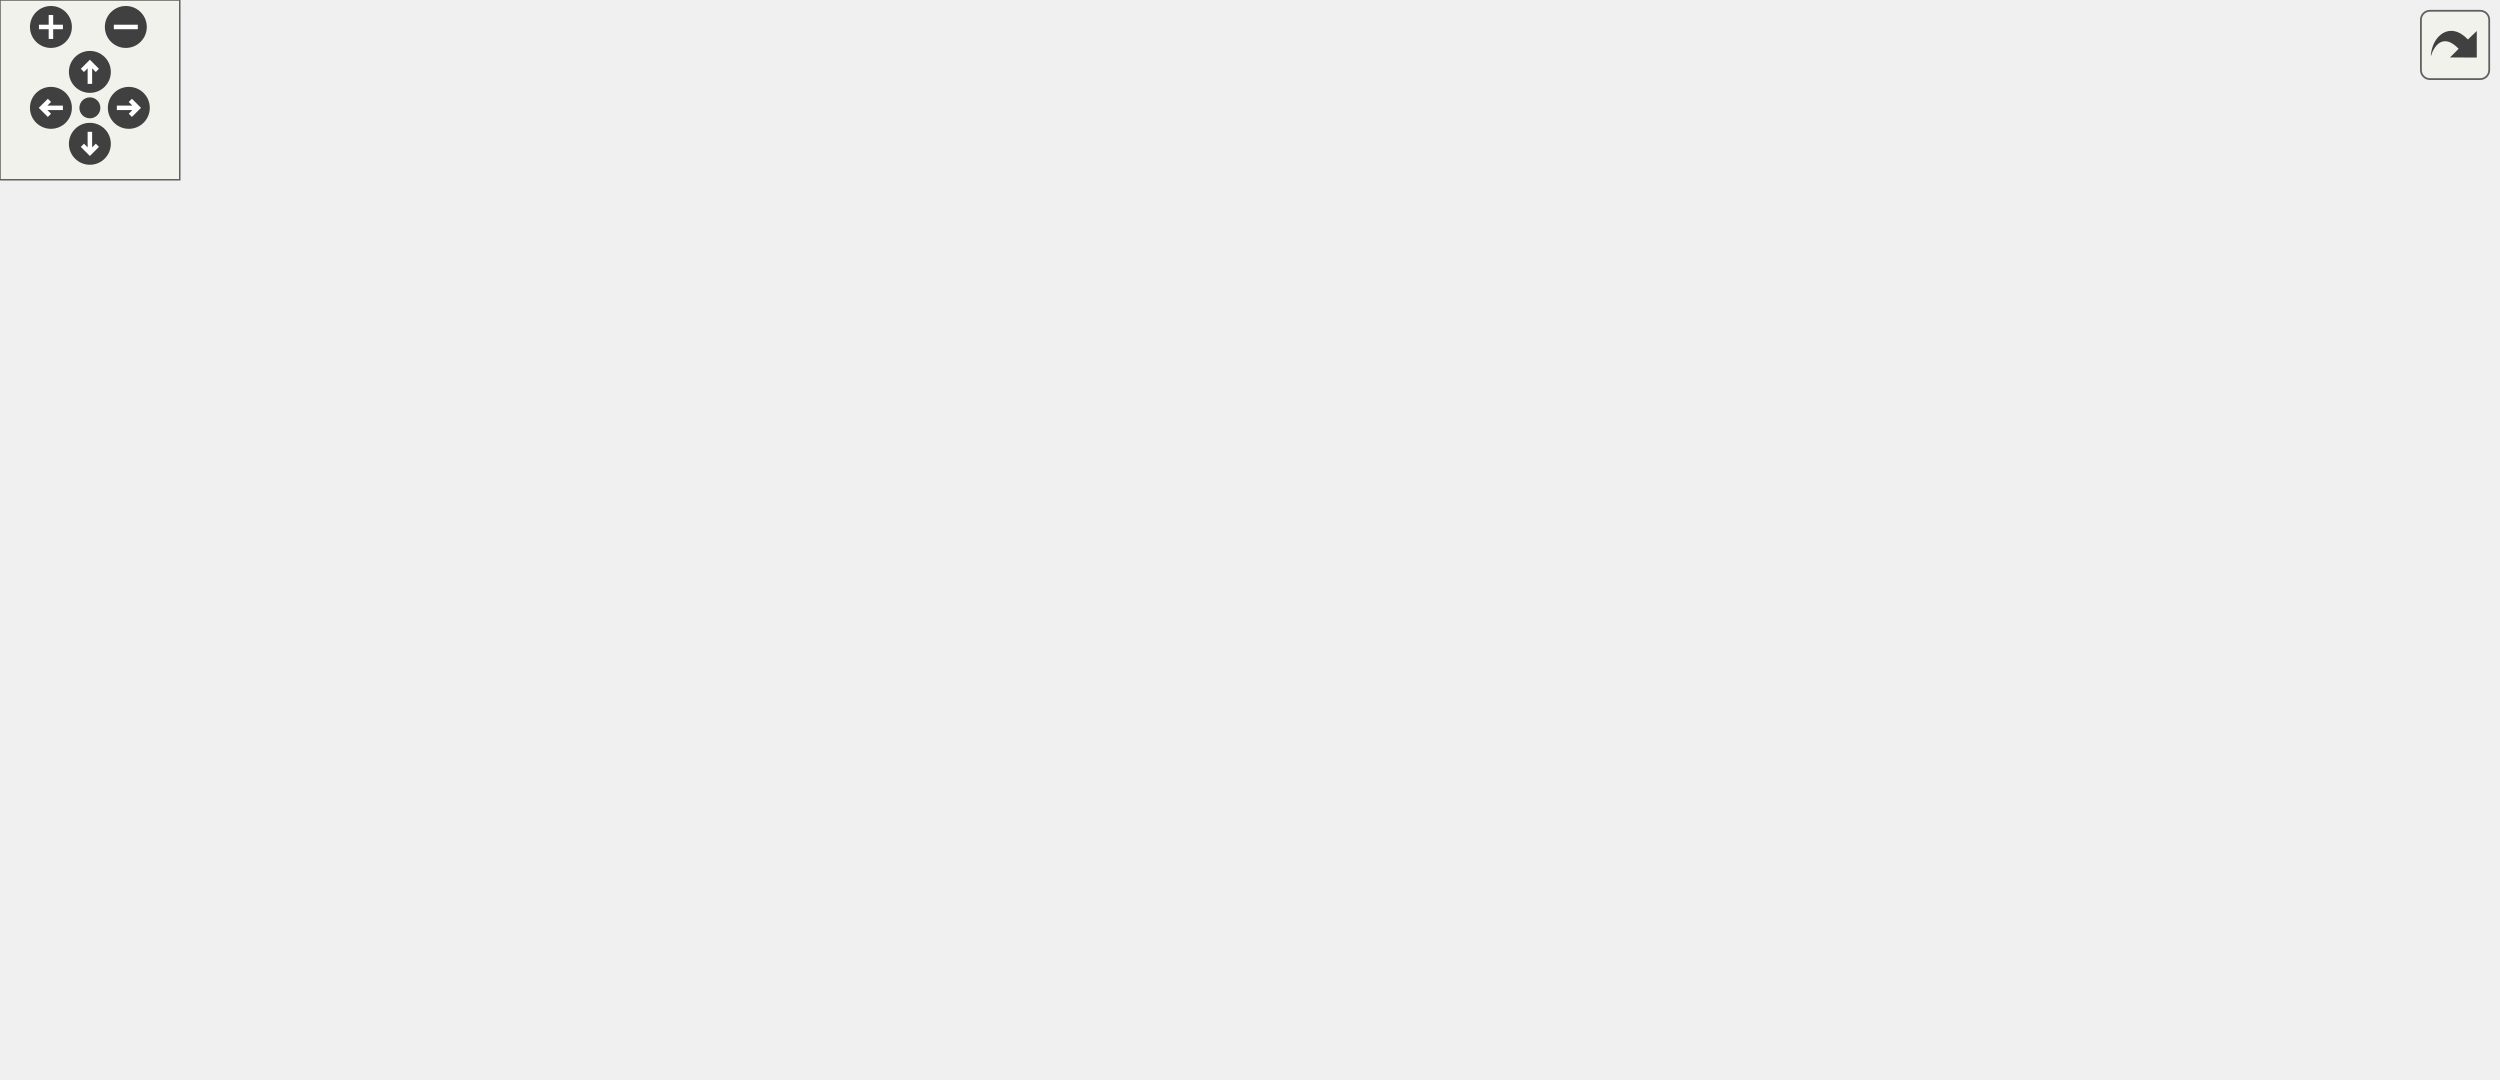
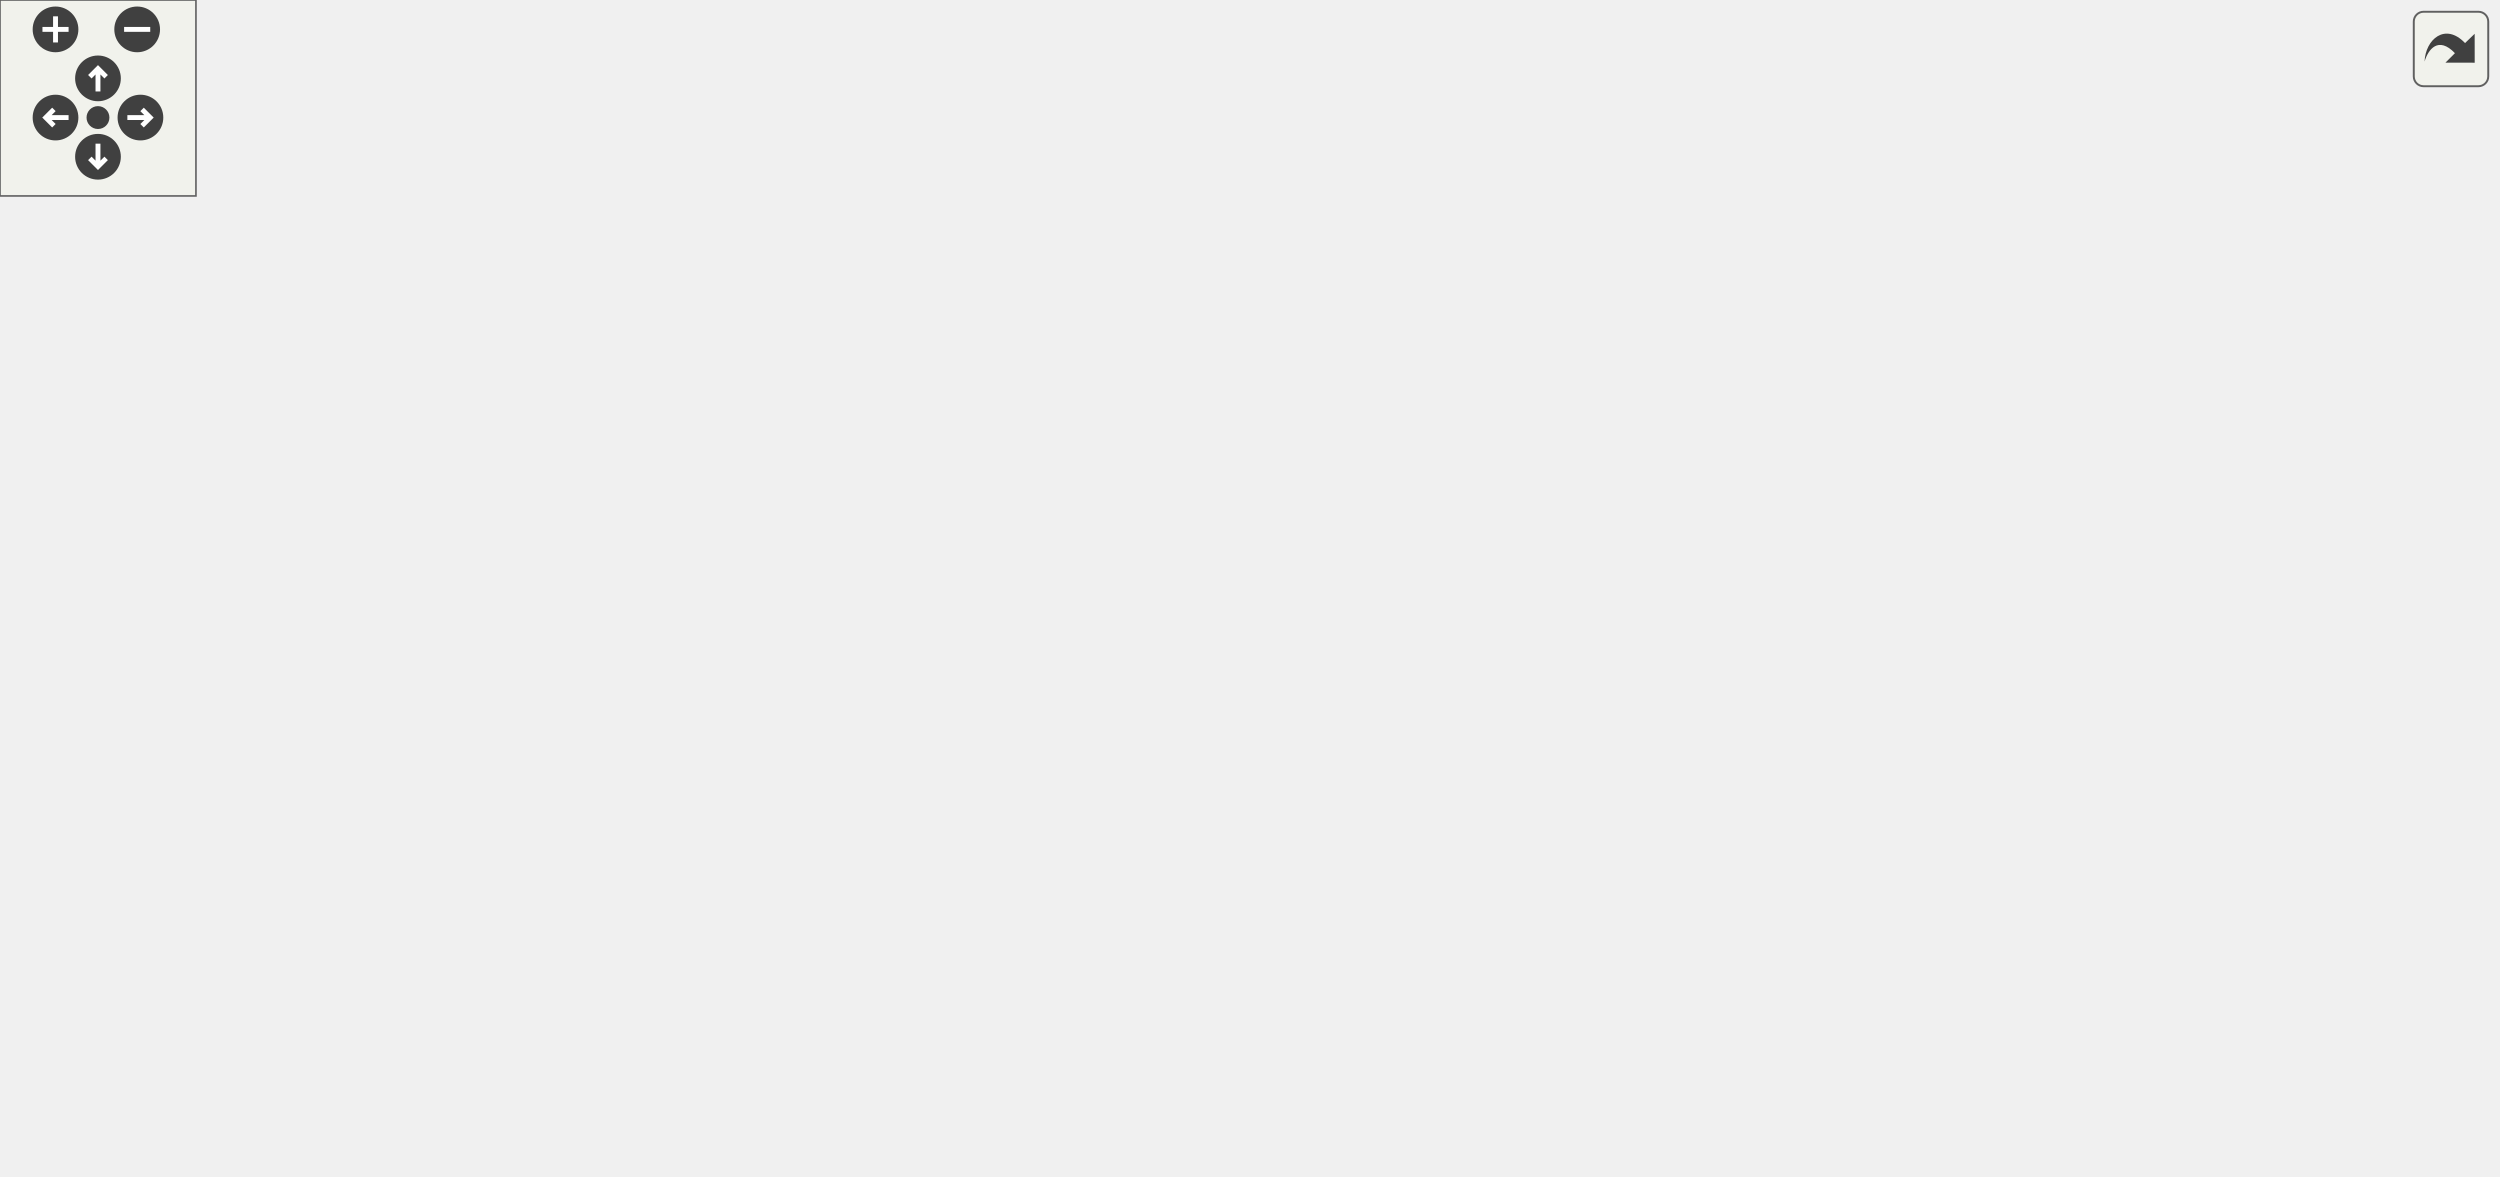
<svg xmlns="http://www.w3.org/2000/svg" xmlns:xlink="http://www.w3.org/1999/xlink" id="main" version="1.1" xml:space="preserve">
  <style type="text/css">
.edge:hover path { stroke: red; }
.edge:hover polygon { stroke: red; fill: red; }
</style>
  <defs>
    <circle id="rim" cx="0" cy="0" r="7" />
    <circle id="rim2" cx="0" cy="0" r="3.5" />
    <g id="zoomPlus">
      <use xlink:href="#rim" fill="#404040">
        <set attributeName="fill" to="#808080" begin="zoomplus.mouseover" end="zoomplus.mouseout" />
      </use>
      <path d="M-4,0h8M0,-4v8" fill="none" stroke="white" stroke-width="1.5" pointer-events="none" />
    </g>
    <g id="zoomMin">
      <use xlink:href="#rim" fill="#404040">
        <set attributeName="fill" to="#808080" begin="zoomminus.mouseover" end="zoomminus.mouseout" />
      </use>
      <path d="M-4,0h8" fill="none" stroke="white" stroke-width="1.5" pointer-events="none" />
    </g>
    <g id="dirArrow">
      <path fill="none" stroke="white" stroke-width="1.5" d="M0,-3.0v7 M-2.5,-0.5L0,-3.0L2.5,-0.5" />
    </g>
    <g id="resetDef">
      <use xlink:href="#rim2" fill="#404040">
        <set attributeName="fill" to="#808080" begin="reset.mouseover" end="reset.mouseout" />
      </use>
    </g>
  </defs>
  <svg id="graph" class="graph">
    <g id="viewport">
      <g id="node1" class="node">
        <g id="a_node1">
          <a xlink:title=" ">
-             <polygon fill="#bfbfbf" stroke="black" points="365.5,-280.5 365.5,-299.5 485.5,-299.5 485.5,-280.5 365.5,-280.5" />
-             <text text-anchor="middle" x="425.5" y="-287.5" font-family="Helvetica,sans-Serif" font-size="10.00">src/Models/Window.hpp</text>
+             <polygon fill="#bfbfbf" stroke="black" points="320.5,-280.5 320.5,-299.5 440.5,-299.5 440.5,-280.5 320.5,-280.5" />
+             <text text-anchor="middle" x="380.5" y="-287.5" font-family="Helvetica,sans-Serif" font-size="10.00">src/Models/Window.hpp</text>
          </a>
        </g>
      </g>
      <g id="node2" class="node">
        <g id="a_node2">
          <a xlink:href="Color_8hpp.html" target="_top" xlink:title=" ">
-             <polygon fill="none" stroke="black" points="112,-168.5 112,-187.5 169,-187.5 169,-168.5 112,-168.5" />
-             <text text-anchor="middle" x="140.5" y="-175.5" font-family="Helvetica,sans-Serif" font-size="10.00">Color.hpp</text>
+             <polygon fill="none" stroke="black" points="212,-112.5 212,-131.5 269,-131.5 269,-112.5 212,-112.5" />
+             <text text-anchor="middle" x="240.5" y="-119.5" font-family="Helvetica,sans-Serif" font-size="10.00">Color.hpp</text>
          </a>
        </g>
      </g>
      <g id="edge1" class="edge">
-         <path fill="none" stroke="midnightblue" d="M365.11,-283.04C323.2,-277.17 266.97,-265.78 221.5,-244 195.98,-231.78 171.31,-210.11 156.04,-195.18" />
-         <polygon fill="midnightblue" stroke="midnightblue" points="158.11,-192.29 148.57,-187.67 153.14,-197.23 158.11,-192.29" />
+         <path fill="none" stroke="midnightblue" d="M372.84,-280.46C357.41,-263.19 321.57,-222.81 292.5,-188 278.95,-171.78 263.91,-152.88 253.51,-139.65" />
+         <polygon fill="midnightblue" stroke="midnightblue" points="256.04,-137.21 247.12,-131.51 250.54,-141.53 256.04,-137.21" />
      </g>
      <g id="node3" class="node">
        <g id="a_node3">
          <a xlink:href="Text_8hpp.html" target="_top" xlink:title=" ">
-             <polygon fill="none" stroke="black" points="230,-224.5 230,-243.5 283,-243.5 283,-224.5 230,-224.5" />
-             <text text-anchor="middle" x="256.5" y="-231.5" font-family="Helvetica,sans-Serif" font-size="10.00">Text.hpp</text>
+             <polygon fill="none" stroke="black" points="173,-224.5 173,-243.5 226,-243.5 226,-224.5 173,-224.5" />
+             <text text-anchor="middle" x="199.5" y="-231.5" font-family="Helvetica,sans-Serif" font-size="10.00">Text.hpp</text>
          </a>
        </g>
      </g>
      <g id="edge2" class="edge">
-         <path fill="none" stroke="midnightblue" d="M398.72,-280.44C370.17,-271.32 324.77,-256.81 292.96,-246.65" />
-         <polygon fill="midnightblue" stroke="midnightblue" points="293.74,-243.23 283.15,-243.52 291.61,-249.89 293.74,-243.23" />
+         <path fill="none" stroke="midnightblue" d="M351.82,-280.44C320.43,-271.08 270.03,-256.04 235.88,-245.85" />
+         <polygon fill="midnightblue" stroke="midnightblue" points="236.86,-242.49 226.28,-242.99 234.86,-249.2 236.86,-242.49" />
      </g>
      <g id="node8" class="node">
        <g id="a_node8">
          <a xlink:href="Transform_8hpp.html" target="_top" xlink:title=" ">
            <polygon fill="none" stroke="black" points="0,-56.5 0,-75.5 79,-75.5 79,-56.5 0,-56.5" />
            <text text-anchor="middle" x="39.5" y="-63.5" font-family="Helvetica,sans-Serif" font-size="10.00">Transform.hpp</text>
          </a>
        </g>
      </g>
      <g id="edge14" class="edge">
-         <path fill="none" stroke="midnightblue" d="M365.18,-284.38C315.68,-279.02 244.56,-267.67 186.5,-244 144.95,-227.06 132.47,-221.39 102.5,-188 74.4,-156.69 54.97,-110.58 45.7,-85.28" />
-         <polygon fill="midnightblue" stroke="midnightblue" points="48.99,-84.07 42.35,-75.81 42.39,-86.41 48.99,-84.07" />
+         <path fill="none" stroke="midnightblue" d="M320.26,-288.93C247.2,-285.21 126.64,-266.63 68.5,-188 45.78,-157.27 40.61,-111.23 39.59,-85.71" />
+         <polygon fill="midnightblue" stroke="midnightblue" points="43.08,-85.48 39.36,-75.56 36.09,-85.64 43.08,-85.48" />
      </g>
      <g id="node12" class="node">
        <g id="a_node12">
          <a xlink:href="FontManager_8hpp.html" target="_top" xlink:title=" ">
-             <polygon fill="none" stroke="black" points="356,-112.5 356,-131.5 501,-131.5 501,-112.5 356,-112.5" />
-             <text text-anchor="middle" x="428.5" y="-119.5" font-family="Helvetica,sans-Serif" font-size="10.00">../Managers/FontManager.hpp</text>
+             <polygon fill="none" stroke="black" points="568,-112.5 568,-131.5 713,-131.5 713,-112.5 568,-112.5" />
+             <text text-anchor="middle" x="640.5" y="-119.5" font-family="Helvetica,sans-Serif" font-size="10.00">../Managers/FontManager.hpp</text>
          </a>
        </g>
      </g>
      <g id="edge15" class="edge">
-         <path fill="none" stroke="midnightblue" d="M425.66,-280.08C426.13,-253.95 427.52,-177.21 428.16,-141.58" />
-         <polygon fill="midnightblue" stroke="midnightblue" points="431.66,-141.63 428.35,-131.57 424.66,-141.5 431.66,-141.63" />
+         <path fill="none" stroke="midnightblue" d="M440.79,-283.61C476.13,-278.06 520.22,-266.81 553.5,-244 592.31,-217.39 619.88,-167.53 632.6,-140.87" />
+         <polygon fill="midnightblue" stroke="midnightblue" points="635.87,-142.14 636.87,-131.6 629.51,-139.22 635.87,-142.14" />
      </g>
      <g id="node16" class="node">
        <g id="a_node16">
          <a xlink:href="TextureManager_8hpp.html" target="_top" xlink:title=" ">
-             <polygon fill="none" stroke="black" points="453.5,-168.5 453.5,-187.5 611.5,-187.5 611.5,-168.5 453.5,-168.5" />
-             <text text-anchor="middle" x="532.5" y="-175.5" font-family="Helvetica,sans-Serif" font-size="10.00">../Managers/TextureManager.hpp</text>
+             <polygon fill="none" stroke="black" points="301.5,-168.5 301.5,-187.5 459.5,-187.5 459.5,-168.5 301.5,-168.5" />
+             <text text-anchor="middle" x="380.5" y="-175.5" font-family="Helvetica,sans-Serif" font-size="10.00">../Managers/TextureManager.hpp</text>
          </a>
        </g>
      </g>
      <g id="edge22" class="edge">
-         <path fill="none" stroke="midnightblue" d="M433.9,-280.37C451.79,-261.97 493.91,-218.67 516.89,-195.05" />
-         <polygon fill="midnightblue" stroke="midnightblue" points="519.68,-197.2 524.14,-187.59 514.66,-192.32 519.68,-197.2" />
+         <path fill="none" stroke="midnightblue" d="M380.5,-280.37C380.5,-262.62 380.5,-221.67 380.5,-197.6" />
+         <polygon fill="midnightblue" stroke="midnightblue" points="384,-197.59 380.5,-187.59 377,-197.59 384,-197.59" />
      </g>
      <g id="node18" class="node">
        <g id="a_node18">
          <a xlink:title=" ">
-             <polygon fill="none" stroke="#bfbfbf" points="678.5,-56.5 678.5,-75.5 754.5,-75.5 754.5,-56.5 678.5,-56.5" />
-             <text text-anchor="middle" x="716.5" y="-63.5" font-family="Helvetica,sans-Serif" font-size="10.00">SDL_render.h</text>
-           </a>
-         </g>
-       </g>
-       <g id="edge30" class="edge">
-         <path fill="none" stroke="midnightblue" d="M467.49,-280.47C533.85,-264.48 660.9,-223.03 714.5,-132 722.64,-118.17 722.36,-99.65 720.5,-85.92" />
-         <polygon fill="midnightblue" stroke="midnightblue" points="723.88,-84.96 718.71,-75.72 716.99,-86.17 723.88,-84.96" />
+             <polygon fill="none" stroke="#bfbfbf" points="482.5,-56.5 482.5,-75.5 558.5,-75.5 558.5,-56.5 482.5,-56.5" />
+             <text text-anchor="middle" x="520.5" y="-63.5" font-family="Helvetica,sans-Serif" font-size="10.00">SDL_render.h</text>
+           </a>
+         </g>
+       </g>
+       <g id="edge31" class="edge">
+         <path fill="none" stroke="midnightblue" d="M389.79,-280.31C407.12,-263.71 444.73,-225.8 468.5,-188 489.82,-154.09 506.31,-109.93 514.6,-85.43" />
+         <polygon fill="midnightblue" stroke="midnightblue" points="518.01,-86.25 517.82,-75.66 511.36,-84.06 518.01,-86.25" />
      </g>
      <g id="node19" class="node">
        <g id="a_node19">
          <a xlink:title=" ">
-             <polygon fill="none" stroke="#bfbfbf" points="761.5,-224.5 761.5,-243.5 833.5,-243.5 833.5,-224.5 761.5,-224.5" />
-             <text text-anchor="middle" x="797.5" y="-231.5" font-family="Helvetica,sans-Serif" font-size="10.00">SDL_video.h</text>
-           </a>
-         </g>
-       </g>
-       <g id="edge31" class="edge">
-         <path fill="none" stroke="midnightblue" d="M485.54,-281.32C550.3,-272.88 656.37,-258.56 747.5,-244 748.77,-243.8 750.07,-243.59 751.37,-243.37" />
-         <polygon fill="midnightblue" stroke="midnightblue" points="752.2,-246.78 761.48,-241.66 751.03,-239.88 752.2,-246.78" />
+             <polygon fill="none" stroke="#bfbfbf" points="605.5,-224.5 605.5,-243.5 677.5,-243.5 677.5,-224.5 605.5,-224.5" />
+             <text text-anchor="middle" x="641.5" y="-231.5" font-family="Helvetica,sans-Serif" font-size="10.00">SDL_video.h</text>
+           </a>
+         </g>
+       </g>
+       <g id="edge32" class="edge">
+         <path fill="none" stroke="midnightblue" d="M421.86,-280.44C469.09,-270.67 546.18,-254.72 595.34,-244.55" />
+         <polygon fill="midnightblue" stroke="midnightblue" points="596.3,-247.93 605.38,-242.47 594.88,-241.07 596.3,-247.93" />
      </g>
      <g id="edge12" class="edge">
-         <path fill="none" stroke="midnightblue" d="M238.12,-224.44C219.28,-215.68 189.77,-201.94 168.12,-191.86" />
-         <polygon fill="midnightblue" stroke="midnightblue" points="169.34,-188.56 158.79,-187.52 166.38,-194.91 169.34,-188.56" />
+         <path fill="none" stroke="midnightblue" d="M202.72,-224.37C209.36,-206.54 224.74,-165.3 233.69,-141.27" />
+         <polygon fill="midnightblue" stroke="midnightblue" points="237.08,-142.18 237.3,-131.59 230.53,-139.74 237.08,-142.18" />
      </g>
      <g id="node4" class="node">
        <g id="a_node4">
          <a xlink:href="UIObject_8hpp.html" target="_top" xlink:title=" ">
-             <polygon fill="none" stroke="black" points="187.5,-168.5 187.5,-187.5 261.5,-187.5 261.5,-168.5 187.5,-168.5" />
-             <text text-anchor="middle" x="224.5" y="-175.5" font-family="Helvetica,sans-Serif" font-size="10.00">UIObject.hpp</text>
+             <polygon fill="none" stroke="black" points="77.5,-168.5 77.5,-187.5 151.5,-187.5 151.5,-168.5 77.5,-168.5" />
+             <text text-anchor="middle" x="114.5" y="-175.5" font-family="Helvetica,sans-Serif" font-size="10.00">UIObject.hpp</text>
          </a>
        </g>
      </g>
      <g id="edge3" class="edge">
-         <path fill="none" stroke="midnightblue" d="M251.22,-224.08C246.79,-216.61 240.34,-205.72 234.88,-196.52" />
-         <polygon fill="midnightblue" stroke="midnightblue" points="237.79,-194.57 229.69,-187.75 231.77,-198.14 237.79,-194.57" />
+         <path fill="none" stroke="midnightblue" d="M185.84,-224.32C172.58,-215.9 152.23,-202.97 136.65,-193.07" />
+         <polygon fill="midnightblue" stroke="midnightblue" points="138.44,-190.06 128.12,-187.65 134.69,-195.97 138.44,-190.06" />
      </g>
      <g id="node10" class="node">
        <g id="a_node10">
          <a xlink:title=" ">
-             <polygon fill="none" stroke="#bfbfbf" points="300,-56.5 300,-75.5 341,-75.5 341,-56.5 300,-56.5" />
-             <text text-anchor="middle" x="320.5" y="-63.5" font-family="Helvetica,sans-Serif" font-size="10.00">string</text>
+             <polygon fill="none" stroke="#bfbfbf" points="301,-56.5 301,-75.5 342,-75.5 342,-56.5 301,-56.5" />
+             <text text-anchor="middle" x="321.5" y="-63.5" font-family="Helvetica,sans-Serif" font-size="10.00">string</text>
          </a>
        </g>
      </g>
      <g id="edge13" class="edge">
-         <path fill="none" stroke="midnightblue" d="M259.94,-224.08C270.06,-197.83 299.86,-120.55 313.52,-85.12" />
-         <polygon fill="midnightblue" stroke="midnightblue" points="316.86,-86.16 317.2,-75.57 310.33,-83.64 316.86,-86.16" />
+         <path fill="none" stroke="midnightblue" d="M196.75,-224.38C190.52,-203.04 177.7,-146.96 202.5,-112 207.87,-104.43 257.5,-87.4 290.95,-76.59" />
+         <polygon fill="midnightblue" stroke="midnightblue" points="292.29,-79.84 300.74,-73.46 290.15,-73.17 292.29,-79.84" />
      </g>
      <g id="node5" class="node">
        <g id="a_node5">
          <a xlink:href="GameObject_8hpp.html" target="_top" xlink:title=" ">
-             <polygon fill="none" stroke="black" points="143,-112.5 143,-131.5 232,-131.5 232,-112.5 143,-112.5" />
-             <text text-anchor="middle" x="187.5" y="-119.5" font-family="Helvetica,sans-Serif" font-size="10.00">GameObject.hpp</text>
+             <polygon fill="none" stroke="black" points="66,-112.5 66,-131.5 155,-131.5 155,-112.5 66,-112.5" />
+             <text text-anchor="middle" x="110.5" y="-119.5" font-family="Helvetica,sans-Serif" font-size="10.00">GameObject.hpp</text>
          </a>
        </g>
      </g>
      <g id="edge4" class="edge">
-         <path fill="none" stroke="midnightblue" d="M218.39,-168.08C213.22,-160.53 205.65,-149.49 199.31,-140.23" />
-         <polygon fill="midnightblue" stroke="midnightblue" points="202.04,-138.02 193.5,-131.75 196.26,-141.98 202.04,-138.02" />
+         <path fill="none" stroke="midnightblue" d="M113.84,-168.08C113.32,-161.01 112.56,-150.86 111.91,-141.99" />
+         <polygon fill="midnightblue" stroke="midnightblue" points="115.38,-141.47 111.15,-131.75 108.4,-141.98 115.38,-141.47" />
      </g>
      <g id="node6" class="node">
        <g id="a_node6">
          <a xlink:href="Component_8hpp.html" target="_top" xlink:title=" ">
-             <polygon fill="none" stroke="black" points="197.5,-56.5 197.5,-75.5 281.5,-75.5 281.5,-56.5 197.5,-56.5" />
-             <text text-anchor="middle" x="239.5" y="-63.5" font-family="Helvetica,sans-Serif" font-size="10.00">Component.hpp</text>
+             <polygon fill="none" stroke="black" points="136.5,-56.5 136.5,-75.5 220.5,-75.5 220.5,-56.5 136.5,-56.5" />
+             <text text-anchor="middle" x="178.5" y="-63.5" font-family="Helvetica,sans-Serif" font-size="10.00">Component.hpp</text>
          </a>
        </g>
      </g>
      <g id="edge5" class="edge">
-         <path fill="none" stroke="midnightblue" d="M196.09,-112.08C203.66,-104.22 214.88,-92.57 224.01,-83.08" />
-         <polygon fill="midnightblue" stroke="midnightblue" points="226.66,-85.38 231.07,-75.75 221.62,-80.53 226.66,-85.38" />
+         <path fill="none" stroke="midnightblue" d="M121.43,-112.32C131.67,-104.18 147.22,-91.84 159.5,-82.09" />
+         <polygon fill="midnightblue" stroke="midnightblue" points="161.72,-84.79 167.38,-75.83 157.37,-79.31 161.72,-84.79" />
      </g>
      <g id="node7" class="node">
        <g id="a_node7">
          <a xlink:title=" ">
-             <polygon fill="none" stroke="#bfbfbf" points="345,-0.5 345,-19.5 396,-19.5 396,-0.5 345,-0.5" />
-             <text text-anchor="middle" x="370.5" y="-7.5" font-family="Helvetica,sans-Serif" font-size="10.00">memory</text>
+             <polygon fill="none" stroke="#bfbfbf" points="410,-0.5 410,-19.5 461,-19.5 461,-0.5 410,-0.5" />
+             <text text-anchor="middle" x="435.5" y="-7.5" font-family="Helvetica,sans-Serif" font-size="10.00">memory</text>
          </a>
        </g>
      </g>
      <g id="edge11" class="edge">
-         <path fill="none" stroke="midnightblue" d="M169.05,-112.47C145.25,-100.33 108.88,-77.17 126.5,-56 152.56,-24.69 273.31,-15.08 334.6,-12.2" />
-         <polygon fill="midnightblue" stroke="midnightblue" points="335.12,-15.68 344.96,-11.75 334.82,-8.69 335.12,-15.68" />
+         <path fill="none" stroke="midnightblue" d="M109.99,-112.32C109.68,-98.23 111.33,-70.47 127.5,-56 167.03,-20.62 327.1,-13.04 399.56,-11.43" />
+         <polygon fill="midnightblue" stroke="midnightblue" points="399.66,-14.93 409.59,-11.23 399.52,-7.93 399.66,-14.93" />
      </g>
      <g id="edge7" class="edge">
-         <path fill="none" stroke="midnightblue" d="M164.05,-112.44C139.37,-103.44 100.31,-89.19 72.52,-79.05" />
-         <polygon fill="midnightblue" stroke="midnightblue" points="73.44,-75.66 62.84,-75.52 71.04,-82.23 73.44,-75.66" />
+         <path fill="none" stroke="midnightblue" d="M99.09,-112.32C88.39,-104.18 72.16,-91.84 59.34,-82.09" />
+         <polygon fill="midnightblue" stroke="midnightblue" points="61.19,-79.1 51.11,-75.83 56.96,-84.67 61.19,-79.1" />
      </g>
      <g id="edge9" class="edge">
-         <path fill="none" stroke="midnightblue" d="M208.57,-112.44C230.69,-103.46 265.64,-89.27 290.6,-79.14" />
-         <polygon fill="midnightblue" stroke="midnightblue" points="292.01,-82.34 299.96,-75.34 289.38,-75.86 292.01,-82.34" />
+         <path fill="none" stroke="midnightblue" d="M147.03,-112.46C181.68,-104.24 235.41,-91.18 291.18,-75.99" />
+         <polygon fill="midnightblue" stroke="midnightblue" points="292.16,-79.35 300.88,-73.33 290.31,-72.6 292.16,-79.35" />
      </g>
      <g id="node11" class="node">
        <g id="a_node11">
          <a xlink:title=" ">
-             <polygon fill="none" stroke="#bfbfbf" points="135.5,-56.5 135.5,-75.5 179.5,-75.5 179.5,-56.5 135.5,-56.5" />
-             <text text-anchor="middle" x="157.5" y="-63.5" font-family="Helvetica,sans-Serif" font-size="10.00">vector</text>
+             <polygon fill="none" stroke="#bfbfbf" points="238.5,-56.5 238.5,-75.5 282.5,-75.5 282.5,-56.5 238.5,-56.5" />
+             <text text-anchor="middle" x="260.5" y="-63.5" font-family="Helvetica,sans-Serif" font-size="10.00">vector</text>
          </a>
        </g>
      </g>
      <g id="edge10" class="edge">
-         <path fill="none" stroke="midnightblue" d="M182.55,-112.08C178.4,-104.61 172.35,-93.72 167.23,-84.52" />
-         <polygon fill="midnightblue" stroke="midnightblue" points="170.28,-82.79 162.36,-75.75 164.16,-86.19 170.28,-82.79" />
+         <path fill="none" stroke="midnightblue" d="M134.27,-112.44C159.84,-103.24 200.62,-88.56 228.88,-78.38" />
+         <polygon fill="midnightblue" stroke="midnightblue" points="230.09,-81.67 238.31,-74.99 227.72,-75.08 230.09,-81.67" />
      </g>
      <g id="edge6" class="edge">
-         <path fill="none" stroke="midnightblue" d="M260.26,-56.44C281.82,-47.56 315.76,-33.56 340.29,-23.45" />
-         <polygon fill="midnightblue" stroke="midnightblue" points="341.93,-26.56 349.84,-19.52 339.26,-20.09 341.93,-26.56" />
+         <path fill="none" stroke="midnightblue" d="M219.22,-56.44C269.07,-45.97 352.66,-28.41 400,-18.46" />
+         <polygon fill="midnightblue" stroke="midnightblue" points="400.74,-21.88 409.81,-16.4 399.3,-15.03 400.74,-21.88" />
      </g>
      <g id="node9" class="node">
        <g id="a_node9">
          <a xlink:href="Point_8hpp.html" target="_top" xlink:title=" ">
            <polygon fill="none" stroke="black" points="11,-0.5 11,-19.5 68,-19.5 68,-0.5 11,-0.5" />
            <text text-anchor="middle" x="39.5" y="-7.5" font-family="Helvetica,sans-Serif" font-size="10.00">Point.hpp</text>
          </a>
        </g>
      </g>
      <g id="edge8" class="edge">
        <path fill="none" stroke="midnightblue" d="M39.5,-56.08C39.5,-49.01 39.5,-38.86 39.5,-29.99" />
        <polygon fill="midnightblue" stroke="midnightblue" points="43,-29.75 39.5,-19.75 36,-29.75 43,-29.75" />
      </g>
      <g id="edge20" class="edge">
-         <path fill="none" stroke="midnightblue" d="M418.53,-112.32C409.44,-103.9 396.29,-90.32 388.5,-76 380.63,-61.54 375.97,-43.35 373.38,-29.89" />
-         <polygon fill="midnightblue" stroke="midnightblue" points="376.8,-29.15 371.65,-19.89 369.9,-30.34 376.8,-29.15" />
+         <path fill="none" stroke="midnightblue" d="M640.56,-112.46C640.18,-98.57 637.32,-71.1 621.5,-56 600.17,-35.65 519.02,-21.89 471.24,-15.36" />
+         <polygon fill="midnightblue" stroke="midnightblue" points="471.68,-11.89 461.3,-14.04 470.75,-18.83 471.68,-11.89" />
      </g>
      <g id="edge21" class="edge">
-         <path fill="none" stroke="midnightblue" d="M411.15,-112.32C393.83,-103.66 366.98,-90.24 347,-80.25" />
-         <polygon fill="midnightblue" stroke="midnightblue" points="348.32,-77 337.81,-75.65 345.19,-83.26 348.32,-77" />
+         <path fill="none" stroke="midnightblue" d="M589.95,-112.44C523.08,-101.12 407.28,-81.52 352.25,-72.2" />
+         <polygon fill="midnightblue" stroke="midnightblue" points="352.53,-68.7 342.08,-70.48 351.36,-75.6 352.53,-68.7" />
      </g>
      <g id="node13" class="node">
        <g id="a_node13">
          <a xlink:href="Font_8hpp.html" target="_top" xlink:title=" ">
-             <polygon fill="none" stroke="black" points="397.5,-56.5 397.5,-75.5 493.5,-75.5 493.5,-56.5 397.5,-56.5" />
-             <text text-anchor="middle" x="445.5" y="-63.5" font-family="Helvetica,sans-Serif" font-size="10.00">../Models/Font.hpp</text>
+             <polygon fill="none" stroke="black" points="668.5,-56.5 668.5,-75.5 764.5,-75.5 764.5,-56.5 668.5,-56.5" />
+             <text text-anchor="middle" x="716.5" y="-63.5" font-family="Helvetica,sans-Serif" font-size="10.00">../Models/Font.hpp</text>
          </a>
        </g>
      </g>
      <g id="edge16" class="edge">
-         <path fill="none" stroke="midnightblue" d="M431.31,-112.08C433.58,-104.85 436.87,-94.41 439.71,-85.4" />
-         <polygon fill="midnightblue" stroke="midnightblue" points="443.08,-86.34 442.75,-75.75 436.4,-84.24 443.08,-86.34" />
+         <path fill="none" stroke="midnightblue" d="M652.71,-112.32C664.28,-104.11 681.88,-91.6 695.66,-81.81" />
+         <polygon fill="midnightblue" stroke="midnightblue" points="697.94,-84.48 704.07,-75.83 693.89,-78.77 697.94,-84.48" />
      </g>
      <g id="node15" class="node">
        <g id="a_node15">
          <a xlink:title=" ">
-             <polygon fill="none" stroke="#bfbfbf" points="512,-56.5 512,-75.5 547,-75.5 547,-56.5 512,-56.5" />
-             <text text-anchor="middle" x="529.5" y="-63.5" font-family="Helvetica,sans-Serif" font-size="10.00">map</text>
+             <polygon fill="none" stroke="#bfbfbf" points="577,-56.5 577,-75.5 612,-75.5 612,-56.5 577,-56.5" />
+             <text text-anchor="middle" x="594.5" y="-63.5" font-family="Helvetica,sans-Serif" font-size="10.00">map</text>
          </a>
        </g>
      </g>
      <g id="edge19" class="edge">
-         <path fill="none" stroke="midnightblue" d="M444.73,-112.32C460.85,-103.7 485.8,-90.36 504.46,-80.39" />
-         <polygon fill="midnightblue" stroke="midnightblue" points="506.14,-83.46 513.31,-75.65 502.84,-77.28 506.14,-83.46" />
+         <path fill="none" stroke="midnightblue" d="M632.9,-112.08C626.27,-104.3 616.48,-92.8 608.44,-83.37" />
+         <polygon fill="midnightblue" stroke="midnightblue" points="611.1,-81.09 601.95,-75.75 605.77,-85.63 611.1,-81.09" />
      </g>
      <g id="edge18" class="edge">
-         <path fill="none" stroke="midnightblue" d="M433.45,-56.32C422.04,-48.11 404.67,-35.6 391.07,-25.81" />
-         <polygon fill="midnightblue" stroke="midnightblue" points="392.93,-22.84 382.77,-19.83 388.84,-28.52 392.93,-22.84" />
+         <path fill="none" stroke="midnightblue" d="M671.97,-56.44C616.38,-45.76 522.38,-27.7 471.24,-17.87" />
+         <polygon fill="midnightblue" stroke="midnightblue" points="471.79,-14.41 461.31,-15.96 470.47,-21.28 471.79,-14.41" />
      </g>
      <g id="node14" class="node">
        <g id="a_node14">
          <a xlink:title=" ">
-             <polygon fill="none" stroke="#bfbfbf" points="416.5,-0.5 416.5,-19.5 474.5,-19.5 474.5,-0.5 416.5,-0.5" />
-             <text text-anchor="middle" x="445.5" y="-7.5" font-family="Helvetica,sans-Serif" font-size="10.00">SDL_ttf.h</text>
+             <polygon fill="none" stroke="#bfbfbf" points="687.5,-0.5 687.5,-19.5 745.5,-19.5 745.5,-0.5 687.5,-0.5" />
+             <text text-anchor="middle" x="716.5" y="-7.5" font-family="Helvetica,sans-Serif" font-size="10.00">SDL_ttf.h</text>
          </a>
        </g>
      </g>
      <g id="edge17" class="edge">
-         <path fill="none" stroke="midnightblue" d="M445.5,-56.08C445.5,-49.01 445.5,-38.86 445.5,-29.99" />
-         <polygon fill="midnightblue" stroke="midnightblue" points="449,-29.75 445.5,-19.75 442,-29.75 449,-29.75" />
+         <path fill="none" stroke="midnightblue" d="M716.5,-56.08C716.5,-49.01 716.5,-38.86 716.5,-29.99" />
+         <polygon fill="midnightblue" stroke="midnightblue" points="720,-29.75 716.5,-19.75 713,-29.75 720,-29.75" />
+       </g>
+       <g id="edge27" class="edge">
+         <path fill="none" stroke="midnightblue" d="M358.32,-168.44C335.07,-159.48 298.35,-145.31 272.08,-135.18" />
+         <polygon fill="midnightblue" stroke="midnightblue" points="273.17,-131.85 262.58,-131.52 270.65,-138.38 273.17,-131.85" />
+       </g>
+       <g id="edge29" class="edge">
+         <path fill="none" stroke="midnightblue" d="M401.98,-168.36C416.89,-161.09 435.61,-149.12 444.5,-132 461.67,-98.94 450.82,-53.82 442.48,-29.07" />
+         <polygon fill="midnightblue" stroke="midnightblue" points="445.72,-27.75 439.03,-19.53 439.13,-30.13 445.72,-27.75" />
+       </g>
+       <g id="edge30" class="edge">
+         <path fill="none" stroke="midnightblue" d="M359.65,-168.43C344.92,-161.13 326.3,-149.09 317.5,-132 310.07,-117.56 312.24,-98.87 315.57,-85.24" />
+         <polygon fill="midnightblue" stroke="midnightblue" points="318.95,-86.14 318.33,-75.57 312.22,-84.22 318.95,-86.14" />
      </g>
      <g id="edge28" class="edge">
-         <path fill="none" stroke="midnightblue" d="M538.41,-168.3C552.24,-146.78 583.52,-90.33 556.5,-56 514.36,-2.47 473.71,-36.05 407.5,-20 407.05,-19.89 406.6,-19.78 406.14,-19.67" />
-         <polygon fill="midnightblue" stroke="midnightblue" points="406.92,-16.26 396.38,-17.3 405.27,-23.06 406.92,-16.26" />
-       </g>
-       <g id="edge29" class="edge">
-         <path fill="none" stroke="midnightblue" d="M453.17,-173.71C417.35,-168.51 376.63,-156.93 347.5,-132 333.74,-120.22 326.86,-100.29 323.51,-85.6" />
-         <polygon fill="midnightblue" stroke="midnightblue" points="326.91,-84.76 321.58,-75.61 320.04,-86.09 326.91,-84.76" />
-       </g>
-       <g id="edge27" class="edge">
-         <path fill="none" stroke="midnightblue" d="M532.26,-168.37C531.78,-150.62 530.66,-109.67 530.01,-85.6" />
-         <polygon fill="midnightblue" stroke="midnightblue" points="533.51,-85.49 529.73,-75.59 526.51,-85.68 533.51,-85.49" />
+         <path fill="none" stroke="midnightblue" d="M400.02,-168.44C419.76,-159.68 451.03,-145.47 477.5,-132 510.44,-115.23 547.63,-94.21 571.06,-80.69" />
+         <polygon fill="midnightblue" stroke="midnightblue" points="573.01,-83.6 579.91,-75.56 569.5,-77.54 573.01,-83.6" />
      </g>
      <g id="node17" class="node">
        <g id="a_node17">
          <a xlink:href="Texture_8hpp.html" target="_top" xlink:title=" ">
-             <polygon fill="none" stroke="black" points="596,-112.5 596,-131.5 705,-131.5 705,-112.5 596,-112.5" />
-             <text text-anchor="middle" x="650.5" y="-119.5" font-family="Helvetica,sans-Serif" font-size="10.00">../Models/Texture.hpp</text>
+             <polygon fill="none" stroke="black" points="326,-112.5 326,-131.5 435,-131.5 435,-112.5 326,-112.5" />
+             <text text-anchor="middle" x="380.5" y="-119.5" font-family="Helvetica,sans-Serif" font-size="10.00">../Models/Texture.hpp</text>
          </a>
        </g>
      </g>
      <g id="edge23" class="edge">
-         <path fill="none" stroke="midnightblue" d="M551.2,-168.44C570.44,-159.64 600.65,-145.81 622.7,-135.72" />
-         <polygon fill="midnightblue" stroke="midnightblue" points="624.25,-138.86 631.89,-131.52 621.34,-132.5 624.25,-138.86" />
+         <path fill="none" stroke="midnightblue" d="M380.5,-168.08C380.5,-161.01 380.5,-150.86 380.5,-141.99" />
+         <polygon fill="midnightblue" stroke="midnightblue" points="384,-141.75 380.5,-131.75 377,-141.75 384,-141.75" />
      </g>
      <g id="edge25" class="edge">
-         <path fill="none" stroke="midnightblue" d="M644.96,-112.21C635.47,-97.95 614.67,-69.96 589.5,-56 517.38,-16.02 488.02,-37.75 407.5,-20 407.05,-19.9 406.59,-19.8 406.14,-19.7" />
-         <polygon fill="midnightblue" stroke="midnightblue" points="406.87,-16.28 396.34,-17.44 405.3,-23.1 406.87,-16.28" />
+         <path fill="none" stroke="midnightblue" d="M384.82,-112.37C393.81,-94.38 414.72,-52.55 426.69,-28.63" />
+         <polygon fill="midnightblue" stroke="midnightblue" points="429.86,-30.1 431.2,-19.59 423.6,-26.97 429.86,-30.1" />
      </g>
      <g id="edge24" class="edge">
-         <path fill="none" stroke="midnightblue" d="M598.21,-112.44C528.55,-101.04 407.55,-81.24 351.12,-72.01" />
-         <polygon fill="midnightblue" stroke="midnightblue" points="351.48,-68.52 341.04,-70.36 350.35,-75.43 351.48,-68.52" />
+         <path fill="none" stroke="midnightblue" d="M371.02,-112.32C362.3,-104.34 349.16,-92.31 338.6,-82.65" />
+         <polygon fill="midnightblue" stroke="midnightblue" points="340.89,-80 331.15,-75.83 336.17,-85.17 340.89,-80" />
      </g>
      <g id="edge26" class="edge">
-         <path fill="none" stroke="midnightblue" d="M661.1,-112.32C670.96,-104.26 685.85,-92.08 697.72,-82.37" />
-         <polygon fill="midnightblue" stroke="midnightblue" points="700.18,-84.88 705.7,-75.83 695.75,-79.46 700.18,-84.88" />
+         <path fill="none" stroke="midnightblue" d="M402.68,-112.44C425.93,-103.48 462.65,-89.31 488.92,-79.18" />
+         <polygon fill="midnightblue" stroke="midnightblue" points="490.35,-82.38 498.42,-75.52 487.83,-75.85 490.35,-82.38" />
      </g>
    </g>
  </svg>
  <g id="navigator" transform="translate(0 0)" fill="#404254">
    <rect fill="#f2f5e9" fill-opacity="0.5" stroke="#606060" stroke-width=".5" x="0" y="0" width="60" height="60" />
    <use id="zoomplus" xlink:href="#zoomPlus" x="17" y="9" />
    <use id="zoomminus" xlink:href="#zoomMin" x="42" y="9" />
    <use id="reset" xlink:href="#resetDef" x="30" y="36" />
    <g id="arrowUp" xlink:href="#dirArrow" transform="translate(30 24)">
      <use xlink:href="#rim" fill="#404040">
        <set attributeName="fill" to="#808080" begin="arrowUp.mouseover" end="arrowUp.mouseout" />
      </use>
      <path fill="none" stroke="white" stroke-width="1.5" d="M0,-3.0v7 M-2.5,-0.5L0,-3.0L2.5,-0.5" />
    </g>
    <g id="arrowRight" xlink:href="#dirArrow" transform="rotate(90) translate(36 -43)">
      <use xlink:href="#rim" fill="#404040">
        <set attributeName="fill" to="#808080" begin="arrowRight.mouseover" end="arrowRight.mouseout" />
      </use>
      <path fill="none" stroke="white" stroke-width="1.5" d="M0,-3.0v7 M-2.5,-0.5L0,-3.0L2.5,-0.5" />
    </g>
    <g id="arrowDown" xlink:href="#dirArrow" transform="rotate(180) translate(-30 -48)">
      <use xlink:href="#rim" fill="#404040">
        <set attributeName="fill" to="#808080" begin="arrowDown.mouseover" end="arrowDown.mouseout" />
      </use>
      <path fill="none" stroke="white" stroke-width="1.5" d="M0,-3.0v7 M-2.5,-0.5L0,-3.0L2.5,-0.5" />
    </g>
    <g id="arrowLeft" xlink:href="#dirArrow" transform="rotate(270) translate(-36 17)">
      <use xlink:href="#rim" fill="#404040">
        <set attributeName="fill" to="#808080" begin="arrowLeft.mouseover" end="arrowLeft.mouseout" />
      </use>
      <path fill="none" stroke="white" stroke-width="1.5" d="M0,-3.0v7 M-2.5,-0.5L0,-3.0L2.5,-0.5" />
    </g>
  </g>
  <svg viewBox="0 0 15 15" width="100%" height="30px" preserveAspectRatio="xMaxYMin meet">
    <g id="arrow_out" transform="scale(0.3 0.3)">
      <a xlink:href="Window_8hpp__incl_org.svg" target="_base">
        <rect id="button" ry="5" rx="5" y="6" x="6" height="38" width="38" fill="#f2f5e9" fill-opacity="0.5" stroke="#606060" stroke-width="1.0" />
        <path id="arrow" d="M 11.5,31.437 C 11.94,20.098 22.043,11.323 32.159,21.979 L 37.069,17.246 C 37.069,17.246 37.088,32 37.088,32 L 22.16,31.978 C 22.16,31.978 26.998,27.14 26.998,27.14 C 18.529,18.264 13.292,25.23 11.5,31.437 z" style="fill:#404040;" />
      </a>
    </g>
  </svg>
</svg>
